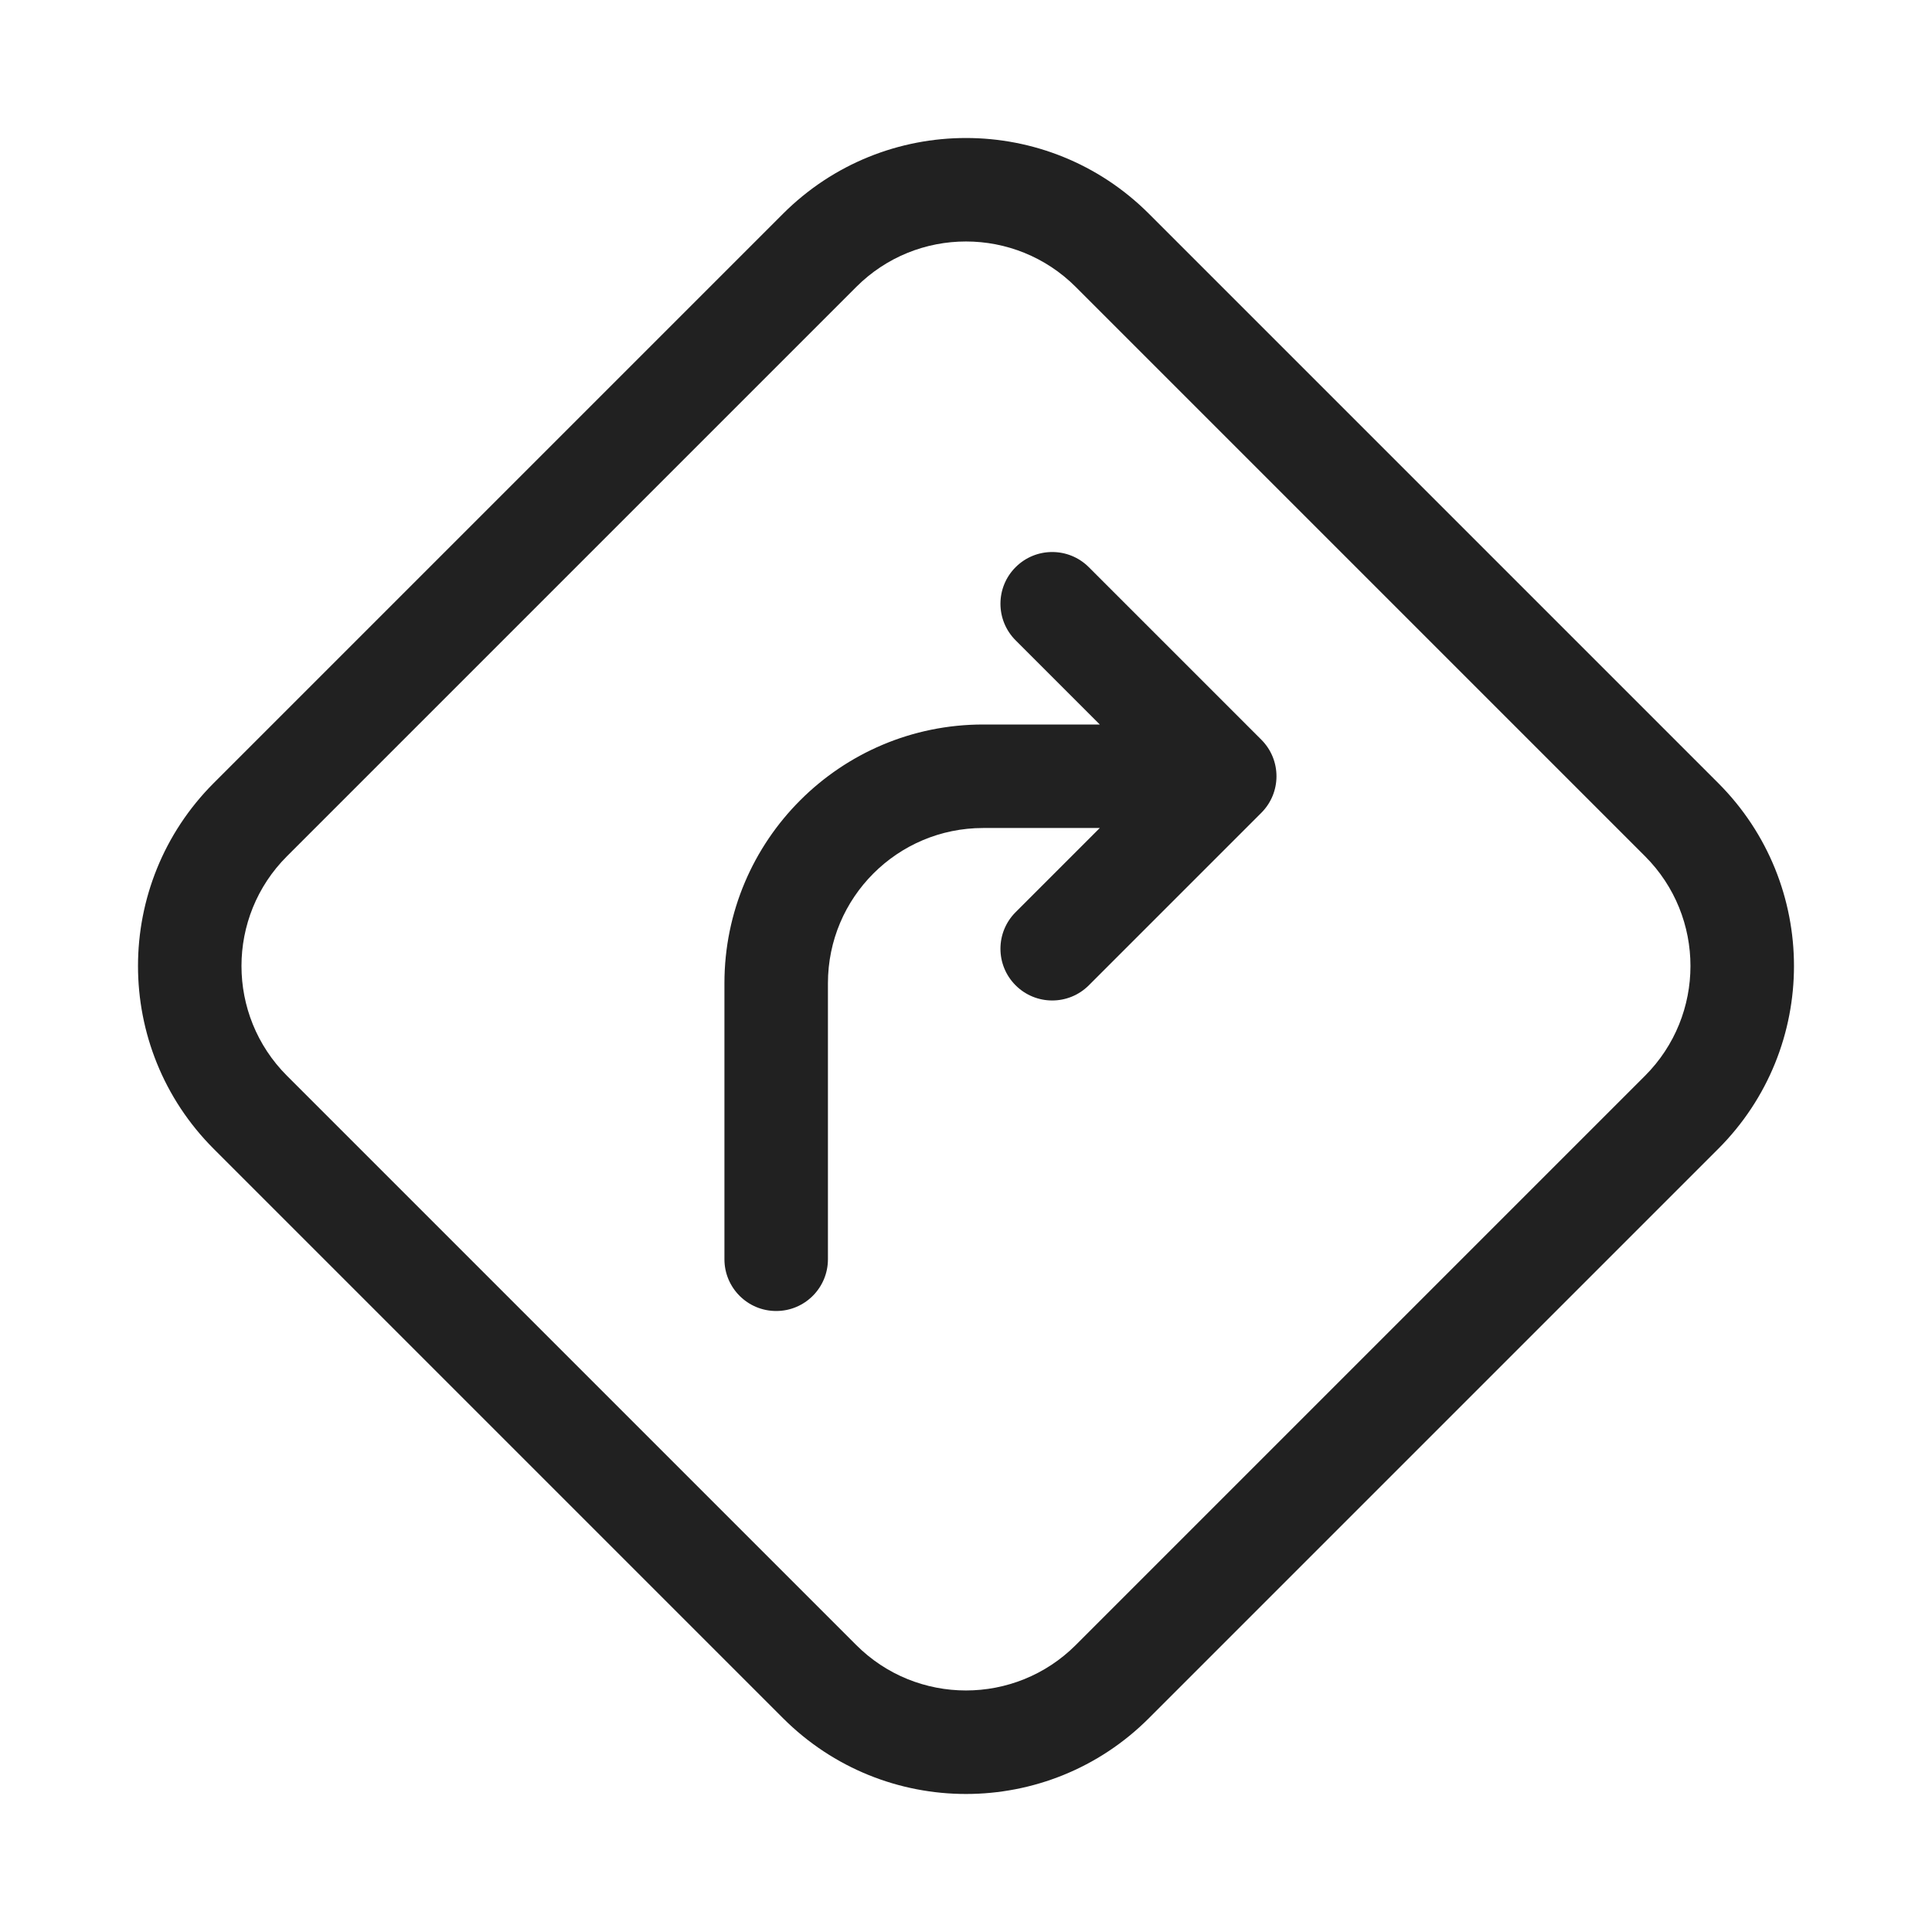
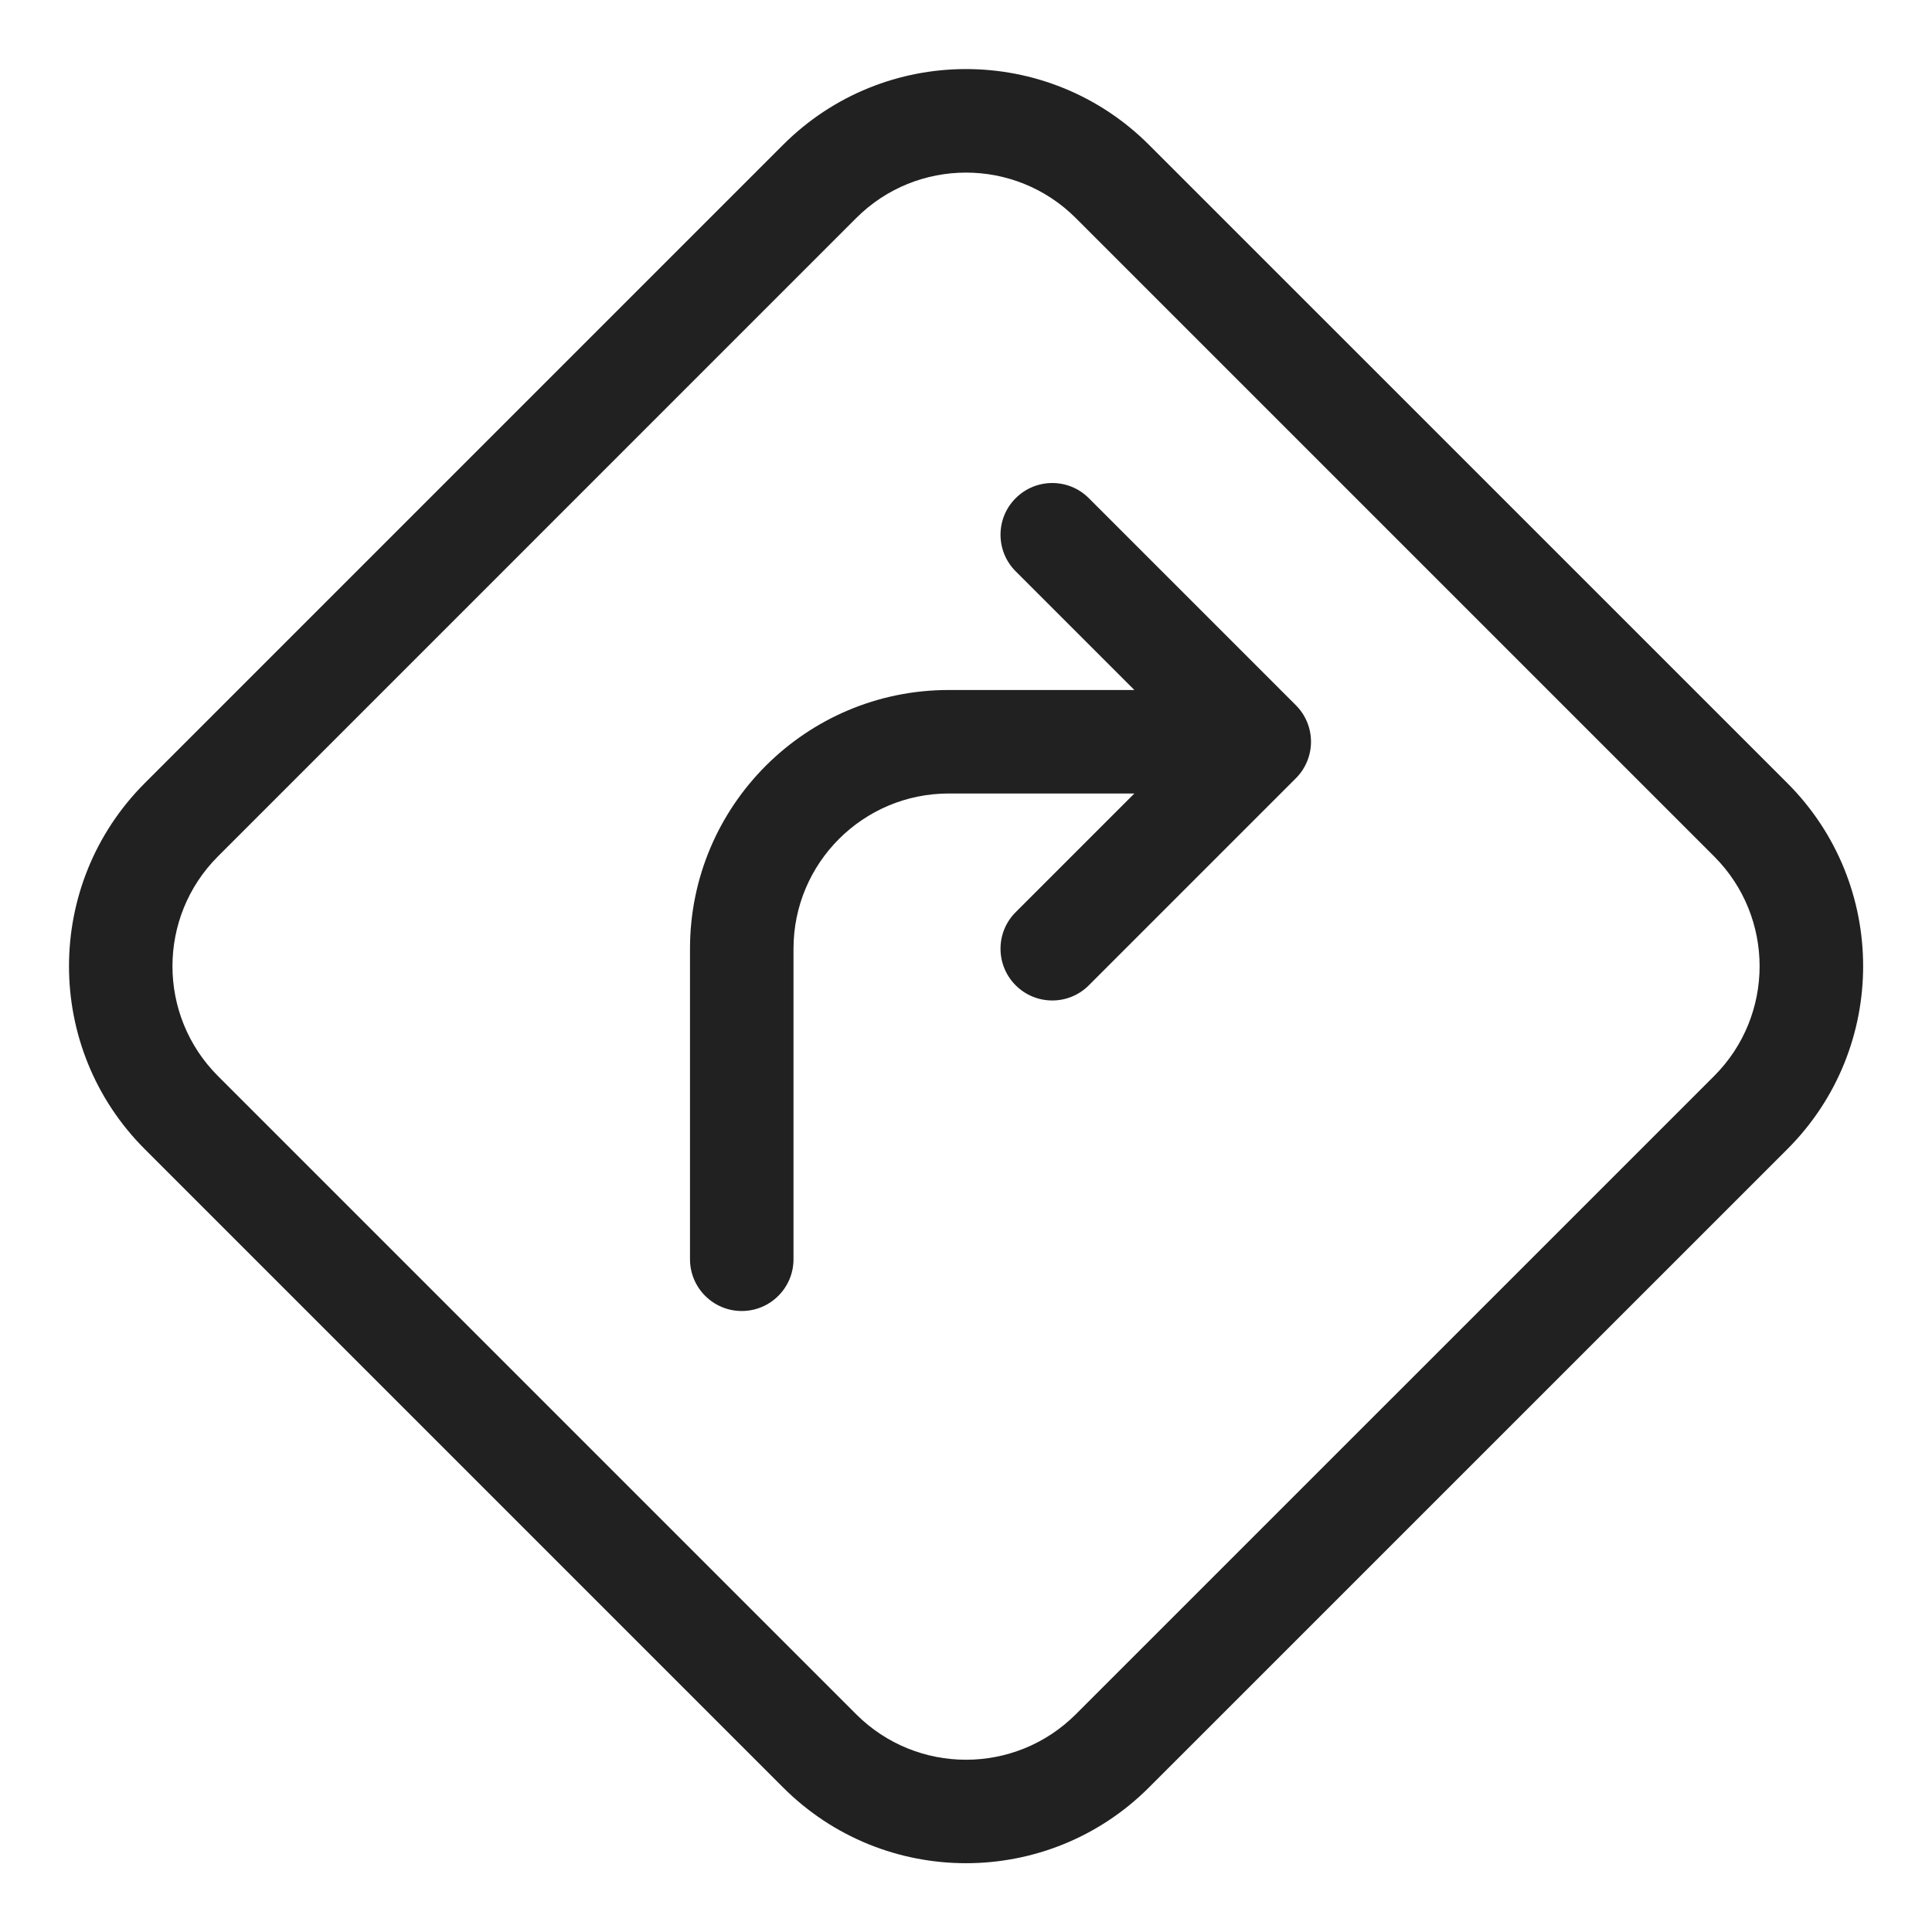
<svg xmlns="http://www.w3.org/2000/svg" width="28" height="28" viewBox="0 0 28 28" fill="none">
-   <path d="M3.098 11.348C1.634 12.813 1.634 15.187 3.098 16.651L11.348 24.901C12.813 26.366 15.187 26.366 16.651 24.901L24.901 16.651C26.366 15.187 26.366 12.813 24.901 11.348L16.651 3.098C15.187 1.634 12.813 1.634 11.348 3.098L3.098 11.348ZM4.159 15.591C3.28 14.712 3.28 13.287 4.159 12.409L12.409 4.159C13.287 3.28 14.712 3.28 15.591 4.159L23.841 12.409C24.719 13.287 24.719 14.712 23.841 15.591L15.591 23.841C14.712 24.719 13.287 24.719 12.409 23.841L4.159 15.591ZM15.78 8.22C15.487 7.927 15.012 7.927 14.719 8.22C14.426 8.513 14.426 8.987 14.719 9.28L15.939 10.5H14.249C12.178 10.5 10.499 12.179 10.499 14.25V18.25C10.499 18.664 10.835 19 11.249 19C11.664 19 11.999 18.664 11.999 18.25V14.25C11.999 13.007 13.007 12 14.249 12H15.939L14.719 13.22C14.426 13.513 14.426 13.987 14.719 14.28C15.012 14.573 15.487 14.573 15.78 14.28L18.28 11.78C18.573 11.487 18.573 11.013 18.28 10.72L15.78 8.22Z" fill="#212121" />
+   <path d="M11.349 2.099C12.813 0.635 15.187 0.635 16.652 2.099L25.904 11.35C27.368 12.815 27.368 15.19 25.904 16.654L16.652 25.905C15.187 27.369 12.813 27.369 11.349 25.905L2.098 16.654C0.634 15.19 0.634 12.815 2.098 11.35L11.349 2.099ZM15.591 3.16C14.712 2.282 13.288 2.282 12.409 3.16L3.158 12.412C2.28 13.291 2.28 14.715 3.158 15.594L12.409 24.845C13.288 25.723 14.712 25.723 15.591 24.845L24.843 15.594C25.721 14.715 25.721 13.291 24.843 12.412L15.591 3.16ZM14.72 7.22C15.013 6.927 15.488 6.927 15.78 7.22L18.78 10.22C18.921 10.36 19 10.551 19 10.75C19 10.949 18.921 11.139 18.78 11.28L15.78 14.28C15.488 14.573 15.013 14.573 14.72 14.28C14.427 13.987 14.427 13.512 14.72 13.22L16.44 11.5H13.75C12.508 11.5 11.5 12.507 11.5 13.75V18.25C11.5 18.664 11.164 19 10.75 19C10.336 19 10 18.664 10 18.25V13.75C10 11.679 11.679 10 13.75 10H16.44L14.72 8.28C14.427 7.987 14.427 7.512 14.72 7.22Z" fill="#212121" />
</svg>
